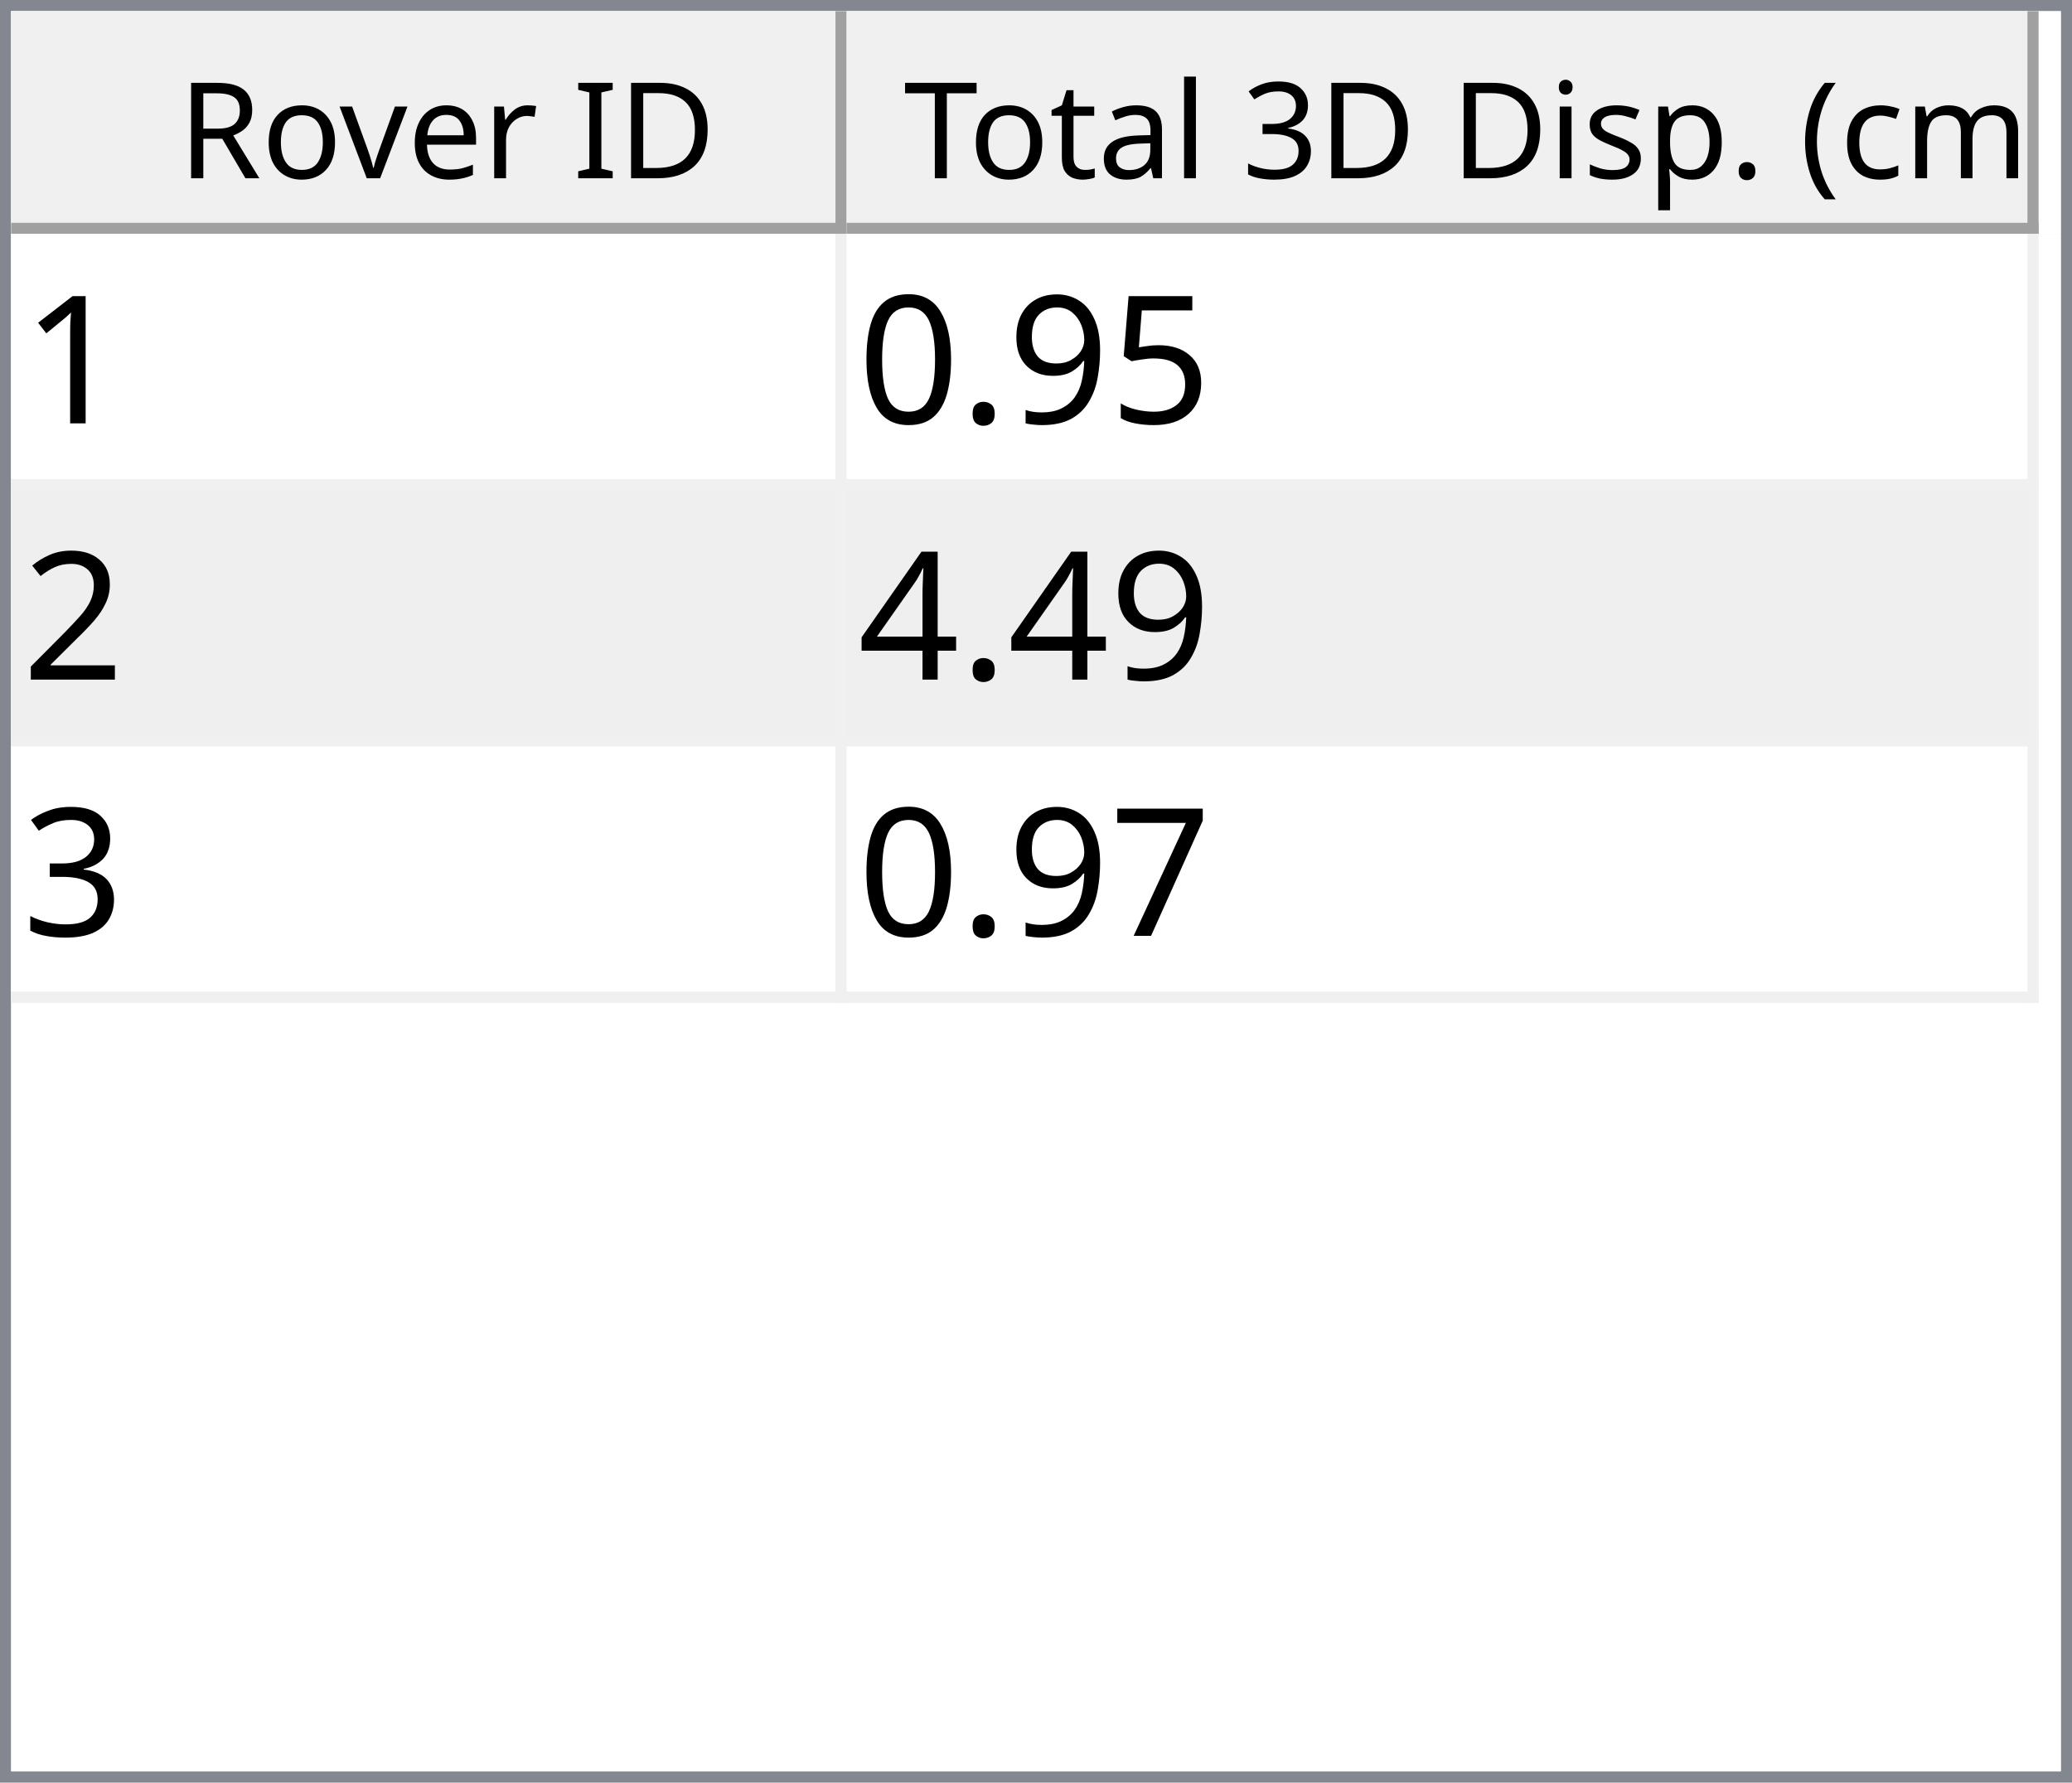
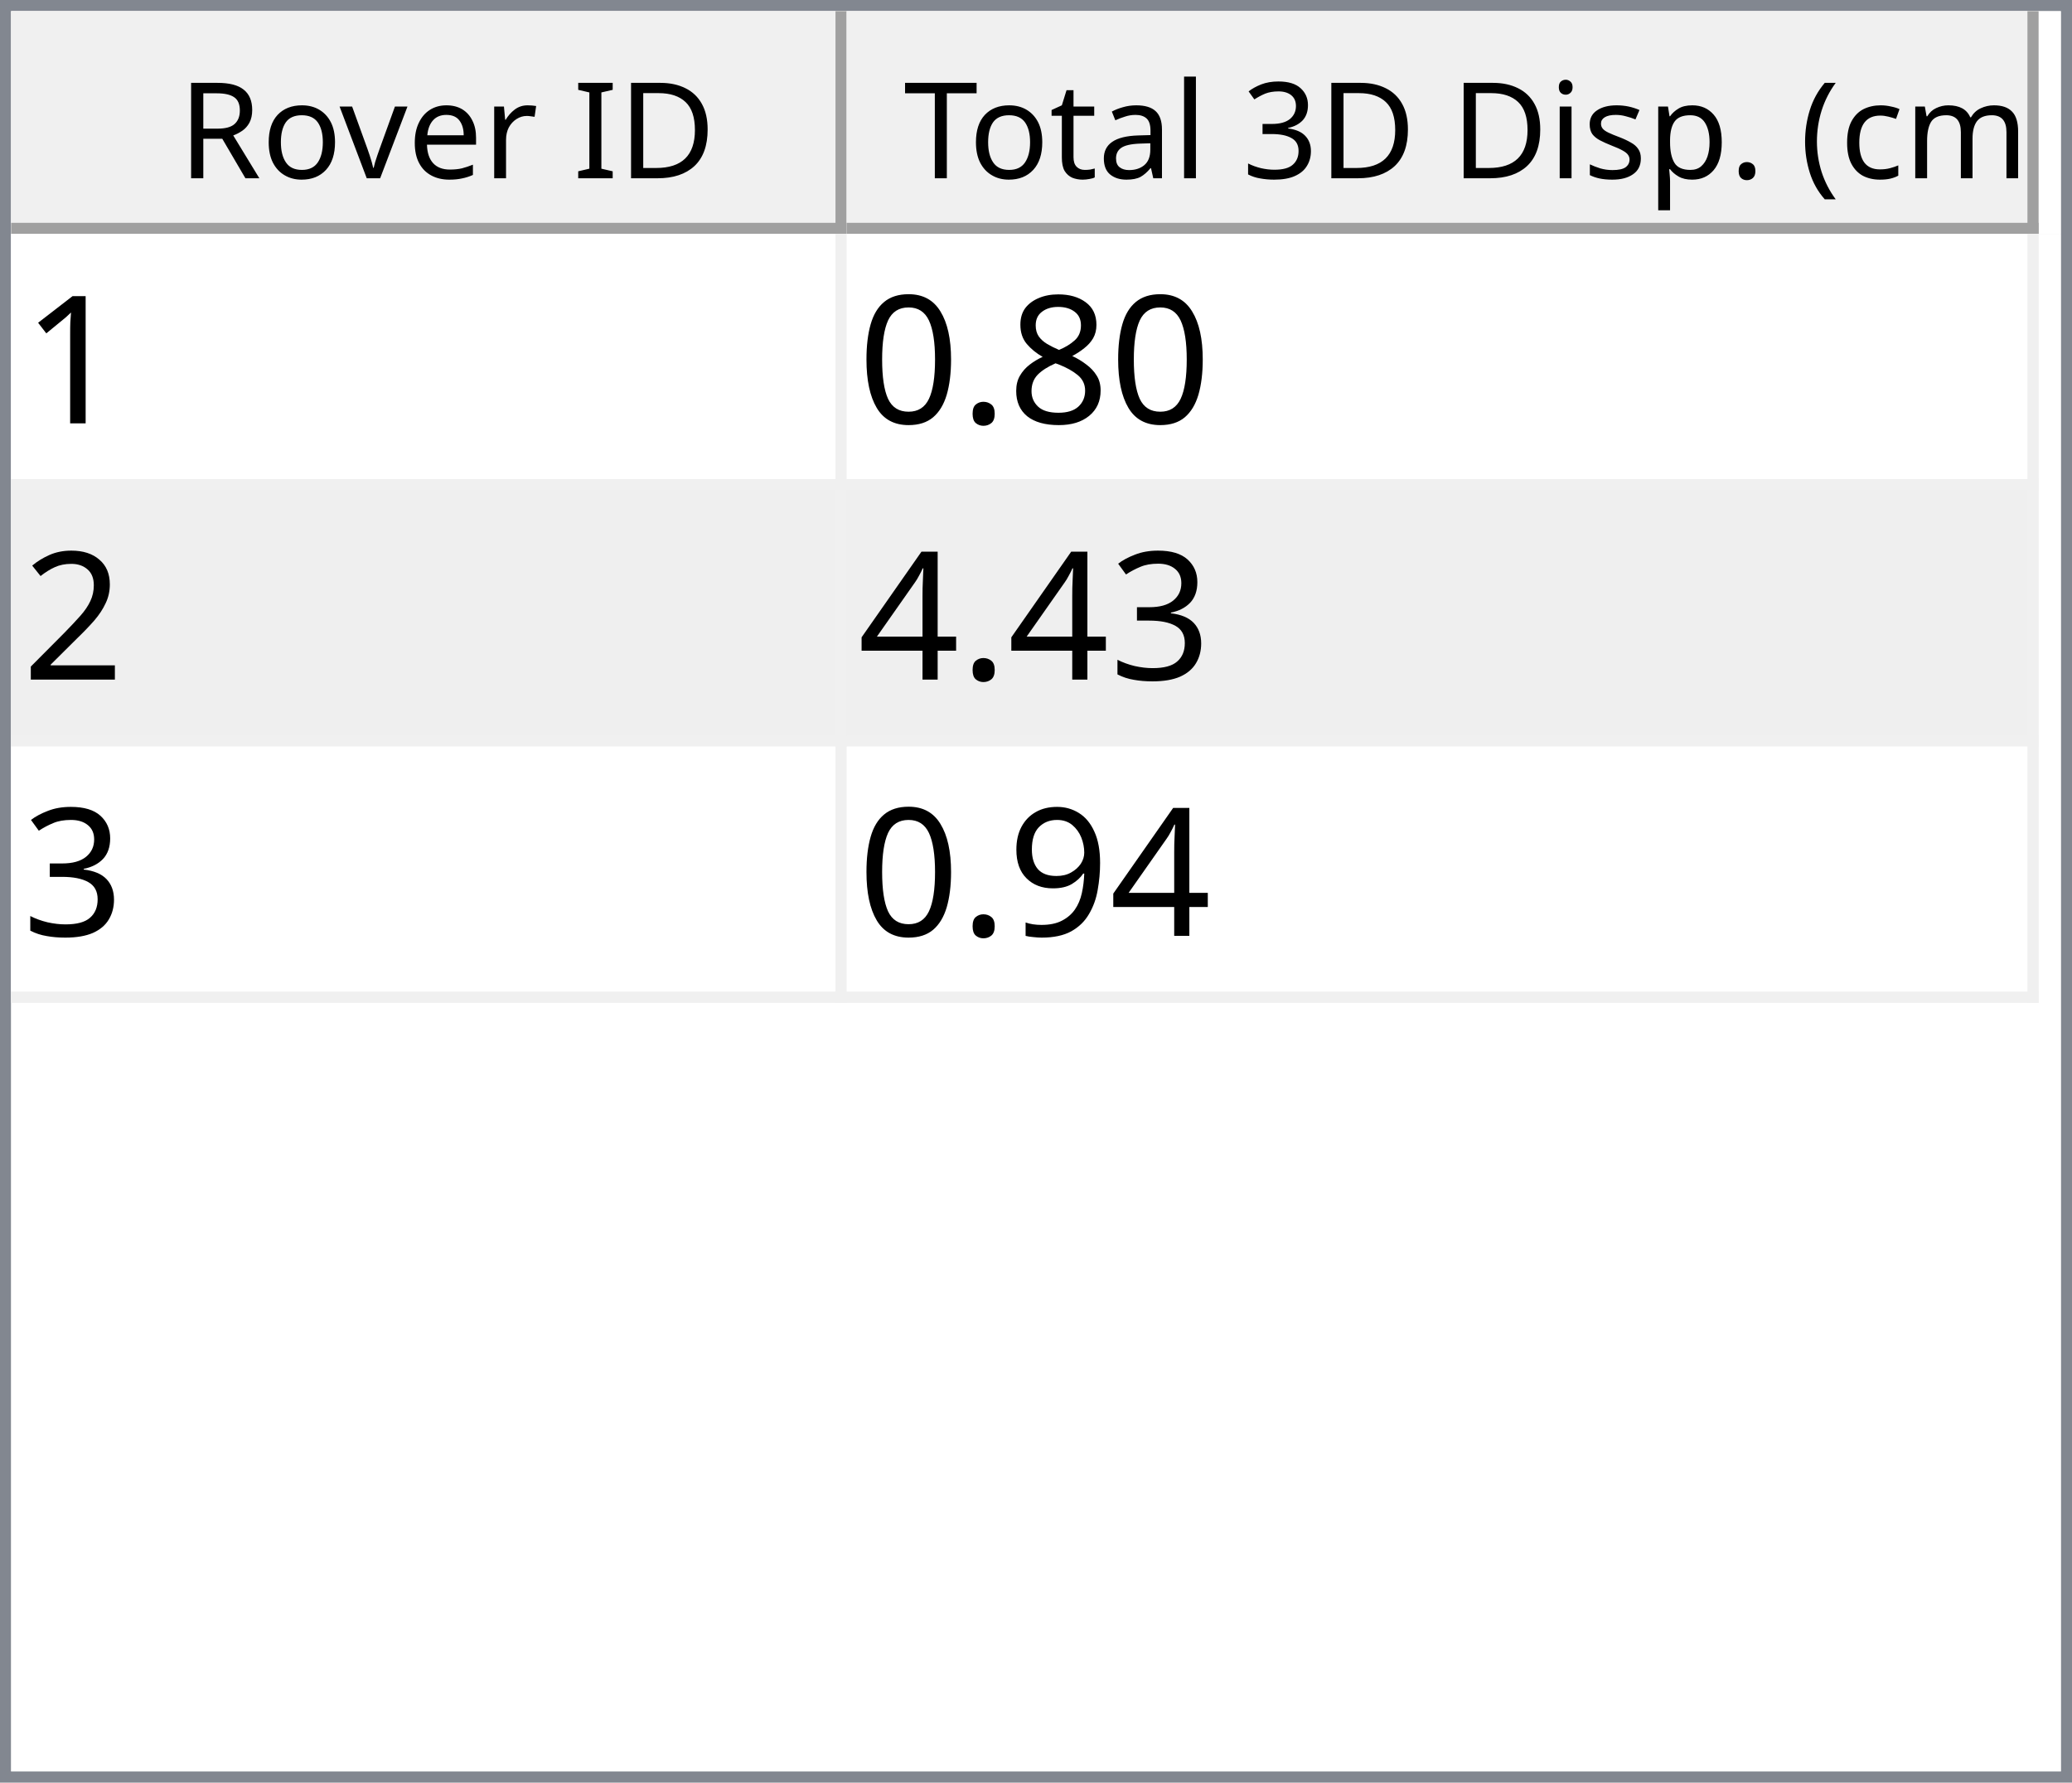
<svg xmlns="http://www.w3.org/2000/svg" style="fill-opacity:1; color-rendering:auto; color-interpolation:auto; text-rendering:auto; stroke:black; stroke-linecap:square; stroke-miterlimit:10; shape-rendering:auto; stroke-opacity:1; fill:black; stroke-dasharray:none; font-weight:normal; stroke-width:1; font-family:'Dialog'; font-style:normal; stroke-linejoin:miter; font-size:12px; stroke-dashoffset:0; image-rendering:auto;" width="186" height="160">
  <defs id="genericDefs" />
  <g>
    <defs id="defs1">
      <clipPath clipPathUnits="userSpaceOnUse" id="clipPath1">
        <path d="M0 0 L186 0 L186 160 L0 160 L0 0 Z" />
      </clipPath>
      <clipPath clipPathUnits="userSpaceOnUse" id="clipPath2">
        <path d="M0 0 L0 160 L186 160 L186 0 Z" />
      </clipPath>
      <clipPath clipPathUnits="userSpaceOnUse" id="clipPath3">
        <path d="M0 0 L0 20 L184 20 L184 0 Z" />
      </clipPath>
      <clipPath clipPathUnits="userSpaceOnUse" id="clipPath4">
        <path d="M0 0 L0 20 L75 20 L75 0 Z" />
      </clipPath>
      <clipPath clipPathUnits="userSpaceOnUse" id="clipPath5">
        <path d="M1 1 L1 19 L74 19 L74 1 Z" />
      </clipPath>
      <clipPath clipPathUnits="userSpaceOnUse" id="clipPath6">
        <path d="M0 0 L0 18 L73 18 L73 0 Z" />
      </clipPath>
      <clipPath clipPathUnits="userSpaceOnUse" id="clipPath7">
        <path d="M-0.5 -0.5 L-0.5 19.5 L74.5 19.5 L74.5 -0.5 Z" />
      </clipPath>
      <clipPath clipPathUnits="userSpaceOnUse" id="clipPath8">
        <path d="M0 0 L0 20 L107 20 L107 0 Z" />
      </clipPath>
      <clipPath clipPathUnits="userSpaceOnUse" id="clipPath9">
        <path d="M1 1 L1 19 L106 19 L106 1 Z" />
      </clipPath>
      <clipPath clipPathUnits="userSpaceOnUse" id="clipPath10">
        <path d="M0 0 L0 18 L105 18 L105 0 Z" />
      </clipPath>
      <clipPath clipPathUnits="userSpaceOnUse" id="clipPath11">
        <path d="M-0.5 -0.5 L-0.5 19.5 L106.5 19.5 L106.5 -0.5 Z" />
      </clipPath>
      <clipPath clipPathUnits="userSpaceOnUse" id="clipPath12">
        <path d="M0 0 L0 138 L184 138 L184 0 Z" />
      </clipPath>
      <clipPath clipPathUnits="userSpaceOnUse" id="clipPath13">
        <path d="M0 0 L0 69 L182 69 L182 0 Z" />
      </clipPath>
      <clipPath clipPathUnits="userSpaceOnUse" id="clipPath14">
        <path d="M-0.5 -0.5 L-0.5 68.5 L181.5 68.5 L181.5 -0.5 Z" />
      </clipPath>
      <clipPath clipPathUnits="userSpaceOnUse" id="clipPath15">
        <path d="M0 0 L0 22 L74 22 L74 0 Z" />
      </clipPath>
      <clipPath clipPathUnits="userSpaceOnUse" id="clipPath16">
        <path d="M0 0 L0 22 L106 22 L106 0 Z" />
      </clipPath>
      <font horiz-adv-x="64.551" id="font1">
        <font-face ascent="107.91" descent="25.098" units-per-em="100" style="font-style:normal; font-family:Segoe UI; font-weight:normal;" />
        <missing-glyph horiz-adv-x="64.551" d="M8.109 0 L8.109 68.266 L56.453 68.266 L56.453 0 L8.109 0 ZM15.328 7.234 L49.219 7.234 L49.219 61.031 L15.328 61.031 L15.328 7.234 Z" />
        <glyph unicode="D" horiz-adv-x="70.117" d="M9.188 0 L9.188 70.016 L28.516 70.016 Q65.531 70.016 65.531 35.891 Q65.531 19.672 55.25 9.836 Q44.969 0 27.734 0 L9.188 0 ZM17.391 62.594 L17.391 7.422 L27.828 7.422 Q41.609 7.422 49.273 14.797 Q56.938 22.172 56.938 35.688 Q56.938 62.594 28.328 62.594 L17.391 62.594 Z" />
        <glyph unicode="I" horiz-adv-x="26.611" d="M17.391 0 L9.188 0 L9.188 70.016 L17.391 70.016 L17.391 0 Z" />
        <glyph unicode=" " horiz-adv-x="27.393" d="" />
        <glyph unicode="r" horiz-adv-x="34.766" d="M34.188 41.891 Q32.078 43.5 28.125 43.5 Q23 43.5 19.555 38.672 Q16.109 33.844 16.109 25.484 L16.109 0 L8.109 0 L8.109 50 L16.109 50 L16.109 39.703 L16.312 39.703 Q18.016 44.969 21.531 47.922 Q25.047 50.875 29.391 50.875 Q32.516 50.875 34.188 50.203 L34.188 41.891 Z" />
        <glyph unicode="e" horiz-adv-x="52.295" d="M48.297 23 L12.984 23 Q13.188 14.656 17.484 10.109 Q21.781 5.562 29.297 5.562 Q37.75 5.562 44.828 11.141 L44.828 3.609 Q38.234 -1.172 27.391 -1.172 Q16.797 -1.172 10.742 5.641 Q4.688 12.453 4.688 24.812 Q4.688 36.469 11.305 43.82 Q17.922 51.172 27.734 51.172 Q37.547 51.172 42.922 44.828 Q48.297 38.484 48.297 27.203 L48.297 23 ZM40.094 29.781 Q40.047 36.719 36.75 40.578 Q33.453 44.438 27.594 44.438 Q21.922 44.438 17.969 40.383 Q14.016 36.328 13.094 29.781 L40.094 29.781 Z" />
        <glyph unicode="v" horiz-adv-x="47.9" d="M47.406 50 L27.484 0 L19.625 0 L0.688 50 L9.469 50 L22.172 13.672 Q23.578 9.672 23.922 6.688 L24.125 6.688 Q24.609 10.453 25.688 13.484 L38.969 50 L47.406 50 Z" />
        <glyph unicode="o" horiz-adv-x="58.594" d="M29 -1.172 Q17.922 -1.172 11.305 5.836 Q4.688 12.844 4.688 24.422 Q4.688 37.016 11.57 44.094 Q18.453 51.172 30.172 51.172 Q41.359 51.172 47.633 44.289 Q53.906 37.406 53.906 25.203 Q53.906 13.234 47.141 6.031 Q40.375 -1.172 29 -1.172 ZM29.594 44.438 Q21.875 44.438 17.383 39.188 Q12.891 33.938 12.891 24.703 Q12.891 15.828 17.43 10.695 Q21.969 5.562 29.594 5.562 Q37.359 5.562 41.531 10.594 Q45.703 15.625 45.703 24.906 Q45.703 34.281 41.531 39.359 Q37.359 44.438 29.594 44.438 Z" />
        <glyph unicode="R" horiz-adv-x="59.814" d="M59.375 0 L49.609 0 L37.891 19.625 Q36.281 22.359 34.766 24.289 Q33.25 26.219 31.664 27.438 Q30.078 28.656 28.25 29.219 Q26.422 29.781 24.125 29.781 L17.391 29.781 L17.391 0 L9.188 0 L9.188 70.016 L30.078 70.016 Q34.672 70.016 38.555 68.867 Q42.438 67.719 45.289 65.375 Q48.141 63.031 49.758 59.547 Q51.375 56.062 51.375 51.375 Q51.375 47.703 50.273 44.656 Q49.172 41.609 47.148 39.211 Q45.125 36.812 42.266 35.133 Q39.406 33.453 35.844 32.516 L35.844 32.328 Q37.594 31.547 38.891 30.547 Q40.188 29.547 41.359 28.18 Q42.531 26.812 43.68 25.078 Q44.828 23.344 46.234 21.047 L59.375 0 ZM17.391 62.594 L17.391 37.203 L28.516 37.203 Q31.594 37.203 34.203 38.133 Q36.812 39.062 38.719 40.797 Q40.625 42.531 41.703 45.047 Q42.781 47.562 42.781 50.688 Q42.781 56.297 39.141 59.445 Q35.5 62.594 28.609 62.594 L17.391 62.594 Z" />
        <glyph unicode=")" horiz-adv-x="30.176" d="M8.297 -15.922 L1.172 -15.922 Q16.406 2.344 16.406 26.812 Q16.406 51.469 1.078 70.016 L8.297 70.016 Q23.531 52.156 23.531 26.703 Q23.531 1.375 8.297 -15.922 Z" />
        <glyph unicode="m" horiz-adv-x="86.133" d="M79.109 0 L71.094 0 L71.094 28.719 Q71.094 37.016 68.531 40.727 Q65.969 44.438 59.906 44.438 Q54.781 44.438 51.195 39.75 Q47.609 35.062 47.609 28.516 L47.609 0 L39.594 0 L39.594 29.688 Q39.594 44.438 28.219 44.438 Q22.953 44.438 19.531 40.016 Q16.109 35.594 16.109 28.516 L16.109 0 L8.109 0 L8.109 50 L16.109 50 L16.109 42.094 L16.312 42.094 Q21.625 51.172 31.844 51.172 Q36.969 51.172 40.773 48.312 Q44.578 45.453 46 40.828 Q51.562 51.172 62.594 51.172 Q79.109 51.172 79.109 30.812 L79.109 0 Z" />
        <glyph unicode="c" horiz-adv-x="46.191" d="M42.188 2.297 Q36.422 -1.172 28.516 -1.172 Q17.828 -1.172 11.258 5.789 Q4.688 12.75 4.688 23.828 Q4.688 36.188 11.766 43.68 Q18.844 51.172 30.672 51.172 Q37.25 51.172 42.281 48.734 L42.281 40.531 Q36.719 44.438 30.375 44.438 Q22.703 44.438 17.797 38.945 Q12.891 33.453 12.891 24.516 Q12.891 15.719 17.508 10.641 Q22.125 5.562 29.891 5.562 Q36.422 5.562 42.188 9.906 L42.188 2.297 Z" />
        <glyph unicode="(" horiz-adv-x="30.176" d="M29.109 -15.922 L21.969 -15.922 Q6.844 1.375 6.844 26.703 Q6.844 52.156 21.969 70.016 L29.203 70.016 Q13.875 51.469 13.875 26.812 Q13.875 2.344 29.109 -15.922 Z" />
        <glyph unicode="." horiz-adv-x="21.68" d="M10.891 -1.078 Q8.641 -1.078 7.055 0.539 Q5.469 2.156 5.469 4.391 Q5.469 6.641 7.055 8.273 Q8.641 9.906 10.891 9.906 Q13.188 9.906 14.797 8.273 Q16.406 6.641 16.406 4.391 Q16.406 2.156 14.797 0.539 Q13.188 -1.078 10.891 -1.078 Z" />
        <glyph unicode="p" horiz-adv-x="58.789" d="M16.312 7.234 L16.109 7.234 L16.109 -23 L8.109 -23 L8.109 50 L16.109 50 L16.109 41.219 L16.312 41.219 Q22.219 51.172 33.594 51.172 Q43.266 51.172 48.688 44.461 Q54.109 37.75 54.109 26.469 Q54.109 13.922 48 6.375 Q41.891 -1.172 31.297 -1.172 Q21.578 -1.172 16.312 7.234 ZM16.109 27.391 L16.109 20.406 Q16.109 14.203 20.141 9.883 Q24.172 5.562 30.375 5.562 Q37.641 5.562 41.773 11.133 Q45.906 16.703 45.906 26.609 Q45.906 34.969 42.047 39.703 Q38.188 44.438 31.594 44.438 Q24.609 44.438 20.359 39.578 Q16.109 34.719 16.109 27.391 Z" />
        <glyph unicode="s" horiz-adv-x="42.432" d="M5.078 1.812 L5.078 10.406 Q11.625 5.562 19.484 5.562 Q30.031 5.562 30.031 12.594 Q30.031 14.594 29.125 15.992 Q28.219 17.391 26.68 18.461 Q25.141 19.531 23.07 20.383 Q21 21.234 18.609 22.172 Q15.281 23.484 12.766 24.828 Q10.25 26.172 8.57 27.859 Q6.891 29.547 6.031 31.695 Q5.172 33.844 5.172 36.719 Q5.172 40.234 6.789 42.945 Q8.406 45.656 11.086 47.484 Q13.766 49.312 17.211 50.242 Q20.656 51.172 24.312 51.172 Q30.812 51.172 35.938 48.922 L35.938 40.828 Q30.422 44.438 23.25 44.438 Q21 44.438 19.195 43.922 Q17.391 43.406 16.094 42.477 Q14.797 41.547 14.086 40.258 Q13.375 38.969 13.375 37.406 Q13.375 35.453 14.086 34.133 Q14.797 32.812 16.164 31.789 Q17.531 30.766 19.484 29.938 Q21.438 29.109 23.922 28.125 Q27.25 26.859 29.883 25.516 Q32.516 24.172 34.375 22.484 Q36.234 20.797 37.234 18.602 Q38.234 16.406 38.234 13.375 Q38.234 9.672 36.602 6.938 Q34.969 4.203 32.234 2.398 Q29.5 0.594 25.93 -0.289 Q22.359 -1.172 18.453 -1.172 Q10.75 -1.172 5.078 1.812 Z" />
        <glyph unicode="i" horiz-adv-x="24.219" d="M12.203 62.703 Q10.062 62.703 8.547 64.164 Q7.031 65.625 7.031 67.875 Q7.031 70.125 8.547 71.609 Q10.062 73.094 12.203 73.094 Q14.406 73.094 15.945 71.609 Q17.484 70.125 17.484 67.875 Q17.484 65.719 15.945 64.211 Q14.406 62.703 12.203 62.703 ZM16.109 0 L8.109 0 L8.109 50 L16.109 50 L16.109 0 Z" />
        <glyph unicode="3" horiz-adv-x="53.906" d="M46.531 19.828 Q46.531 15.094 44.75 11.211 Q42.969 7.328 39.719 4.57 Q36.469 1.812 31.93 0.297 Q27.391 -1.219 21.922 -1.219 Q11.922 -1.219 6 2.594 L6 11.188 Q13.094 5.609 22.219 5.609 Q25.875 5.609 28.828 6.539 Q31.781 7.469 33.906 9.227 Q36.031 10.984 37.18 13.477 Q38.328 15.969 38.328 19.094 Q38.328 32.812 18.797 32.812 L12.984 32.812 L12.984 39.594 L18.5 39.594 Q35.797 39.594 35.797 52.484 Q35.797 64.406 22.609 64.406 Q15.188 64.406 8.688 59.422 L8.688 67.188 Q15.375 71.188 24.609 71.188 Q29 71.188 32.57 69.969 Q36.141 68.75 38.68 66.555 Q41.219 64.359 42.609 61.281 Q44 58.203 44 54.5 Q44 40.672 30.031 36.719 L30.031 36.531 Q33.594 36.141 36.625 34.797 Q39.656 33.453 41.852 31.305 Q44.047 29.156 45.289 26.25 Q46.531 23.344 46.531 19.828 Z" />
        <glyph unicode="l" horiz-adv-x="24.219" d="M16.109 0 L8.109 0 L8.109 74.031 L16.109 74.031 L16.109 0 Z" />
        <glyph unicode="a" horiz-adv-x="50.879" d="M43.891 0 L35.891 0 L35.891 7.812 L35.688 7.812 Q30.469 -1.172 20.312 -1.172 Q12.844 -1.172 8.617 2.781 Q4.391 6.734 4.391 13.281 Q4.391 27.297 20.906 29.594 L35.891 31.688 Q35.891 44.438 25.594 44.438 Q16.547 44.438 9.281 38.281 L9.281 46.484 Q16.656 51.172 26.266 51.172 Q43.891 51.172 43.891 32.516 L43.891 0 ZM35.891 25.297 L23.828 23.641 Q18.266 22.859 15.43 20.875 Q12.594 18.891 12.594 13.875 Q12.594 10.203 15.211 7.883 Q17.828 5.562 22.172 5.562 Q28.125 5.562 32.008 9.742 Q35.891 13.922 35.891 20.312 L35.891 25.297 Z" />
        <glyph unicode="t" horiz-adv-x="33.887" d="M31.297 0.484 Q28.469 -1.078 23.828 -1.078 Q10.688 -1.078 10.688 13.578 L10.688 43.172 L2.094 43.172 L2.094 50 L10.688 50 L10.688 62.203 L18.703 64.797 L18.703 50 L31.297 50 L31.297 43.172 L18.703 43.172 L18.703 14.984 Q18.703 9.969 20.414 7.82 Q22.125 5.672 26.078 5.672 Q29.109 5.672 31.297 7.328 L31.297 0.484 Z" />
        <glyph unicode="T" horiz-adv-x="52.393" d="M50.594 62.594 L30.375 62.594 L30.375 0 L22.172 0 L22.172 62.594 L2 62.594 L2 70.016 L50.594 70.016 L50.594 62.594 Z" />
      </font>
      <font horiz-adv-x="75.0" id="font2">
        <font-face ascent="100.537" descent="21.973" units-per-em="100" style="font-style:normal; font-family:sans-serif; font-weight:normal;" />
        <missing-glyph horiz-adv-x="75.0" d="M12.5 0 L12.5 62.5 L62.5 62.5 L62.5 0 L12.5 0 ZM14.062 1.562 L60.938 1.562 L60.938 60.938 L14.062 60.938 L14.062 1.562 Z" />
        <glyph unicode="1" horiz-adv-x="55.615" d="M37.25 0 L28.469 0 L28.469 56 Q25.297 52.984 20.141 49.953 Q14.984 46.922 10.891 45.406 L10.891 53.906 Q18.266 57.375 23.781 62.305 Q29.297 67.234 31.594 71.875 L37.25 71.875 L37.25 0 Z" />
-         <glyph unicode="5" horiz-adv-x="55.615" d="M4.156 18.75 L13.375 19.531 Q14.406 12.797 18.141 9.398 Q21.875 6 27.156 6 Q33.5 6 37.891 10.789 Q42.281 15.578 42.281 23.484 Q42.281 31 38.062 35.352 Q33.844 39.703 27 39.703 Q22.75 39.703 19.336 37.773 Q15.922 35.844 13.969 32.766 L5.719 33.844 L12.641 70.609 L48.25 70.609 L48.25 62.203 L19.672 62.203 L15.828 42.969 Q22.266 47.469 29.344 47.469 Q38.719 47.469 45.164 40.969 Q51.609 34.469 51.609 24.266 Q51.609 14.547 45.953 7.469 Q39.062 -1.219 27.156 -1.219 Q17.391 -1.219 11.211 4.25 Q5.031 9.719 4.156 18.75 Z" />
-         <glyph unicode="9" horiz-adv-x="55.615" d="M5.469 16.547 L13.922 17.328 Q14.984 11.375 18.016 8.688 Q21.047 6 25.781 6 Q29.828 6 32.883 7.859 Q35.938 9.719 37.891 12.82 Q39.844 15.922 41.164 21.195 Q42.484 26.469 42.484 31.938 Q42.484 32.516 42.438 33.688 Q39.797 29.5 35.234 26.883 Q30.672 24.266 25.344 24.266 Q16.453 24.266 10.305 30.711 Q4.156 37.156 4.156 47.703 Q4.156 58.594 10.578 65.234 Q17 71.875 26.656 71.875 Q33.641 71.875 39.43 68.117 Q45.219 64.359 48.219 57.398 Q51.219 50.438 51.219 37.25 Q51.219 23.531 48.242 15.406 Q45.266 7.281 39.383 3.031 Q33.5 -1.219 25.594 -1.219 Q17.188 -1.219 11.867 3.445 Q6.547 8.109 5.469 16.547 ZM41.453 48.141 Q41.453 55.719 37.43 60.156 Q33.406 64.594 27.734 64.594 Q21.875 64.594 17.531 59.812 Q13.188 55.031 13.188 47.406 Q13.188 40.578 17.312 36.305 Q21.438 32.031 27.484 32.031 Q33.594 32.031 37.523 36.305 Q41.453 40.578 41.453 48.141 Z" />
+         <glyph unicode="8" horiz-adv-x="55.615" d="M17.672 38.812 Q12.203 40.828 9.57 44.539 Q6.938 48.25 6.938 53.422 Q6.938 61.234 12.555 66.555 Q18.172 71.875 27.484 71.875 Q36.859 71.875 42.578 66.43 Q48.297 60.984 48.297 53.172 Q48.297 48.188 45.68 44.508 Q43.062 40.828 37.75 38.812 Q44.344 36.672 47.781 31.883 Q51.219 27.094 51.219 20.453 Q51.219 11.281 44.727 5.031 Q38.234 -1.219 27.641 -1.219 Q17.047 -1.219 10.547 5.055 Q4.047 11.328 4.047 20.703 Q4.047 27.688 7.594 32.398 Q11.141 37.109 17.672 38.812 ZM15.922 53.719 Q15.922 48.641 19.195 45.414 Q22.469 42.188 27.688 42.188 Q32.766 42.188 36.016 45.383 Q39.266 48.578 39.266 53.219 Q39.266 58.062 35.914 61.359 Q32.562 64.656 27.594 64.656 Q22.562 64.656 19.242 61.43 Q15.922 58.203 15.922 53.719 ZM13.094 20.656 Q13.094 16.891 14.875 13.375 Q16.656 9.859 20.172 7.93 Q23.688 6 27.734 6 Q34.031 6 38.133 10.055 Q42.234 14.109 42.234 20.359 Q42.234 26.703 38.016 30.859 Q33.797 35.016 27.438 35.016 Q21.234 35.016 17.164 30.914 Q13.094 26.812 13.094 20.656 Z" />
        <glyph unicode="." horiz-adv-x="27.783" d="M9.078 0 L9.078 10.016 L19.094 10.016 L19.094 0 L9.078 0 Z" />
        <glyph unicode="0" horiz-adv-x="55.615" d="M4.156 35.297 Q4.156 48 6.766 55.742 Q9.375 63.484 14.523 67.68 Q19.672 71.875 27.484 71.875 Q33.25 71.875 37.594 69.555 Q41.938 67.234 44.773 62.867 Q47.609 58.5 49.219 52.227 Q50.828 45.953 50.828 35.297 Q50.828 22.703 48.242 14.969 Q45.656 7.234 40.508 3.008 Q35.359 -1.219 27.484 -1.219 Q17.141 -1.219 11.234 6.203 Q4.156 15.141 4.156 35.297 ZM13.188 35.297 Q13.188 17.672 17.312 11.836 Q21.438 6 27.484 6 Q33.547 6 37.672 11.859 Q41.797 17.719 41.797 35.297 Q41.797 52.984 37.672 58.789 Q33.547 64.594 27.391 64.594 Q21.344 64.594 17.719 59.469 Q13.188 52.938 13.188 35.297 Z" />
        <glyph unicode="2" horiz-adv-x="55.615" d="M50.344 8.453 L50.344 0 L3.031 0 Q2.938 3.172 4.047 6.109 Q5.859 10.938 9.836 15.625 Q13.812 20.312 21.344 26.469 Q33.016 36.031 37.117 41.625 Q41.219 47.219 41.219 52.203 Q41.219 57.422 37.477 61.008 Q33.734 64.594 27.734 64.594 Q21.391 64.594 17.578 60.789 Q13.766 56.984 13.719 50.25 L4.688 51.172 Q5.609 61.281 11.664 66.578 Q17.719 71.875 27.938 71.875 Q38.234 71.875 44.242 66.164 Q50.25 60.453 50.25 52 Q50.25 47.703 48.492 43.555 Q46.734 39.406 42.656 34.812 Q38.578 30.219 29.109 22.219 Q21.188 15.578 18.945 13.211 Q16.703 10.844 15.234 8.453 L50.344 8.453 Z" />
+         <glyph unicode="3" horiz-adv-x="55.615" d="M4.203 18.891 L12.984 20.062 Q14.5 12.594 18.141 9.297 Q21.781 6 27 6 Q33.203 6 37.477 10.297 Q41.75 14.594 41.75 20.953 Q41.75 27 37.797 30.93 Q33.844 34.859 27.734 34.859 Q25.25 34.859 21.531 33.891 L22.516 41.609 Q23.391 41.5 23.922 41.5 Q29.547 41.5 34.039 44.43 Q38.531 47.359 38.531 53.469 Q38.531 58.297 35.258 61.477 Q31.984 64.656 26.812 64.656 Q21.688 64.656 18.266 61.43 Q14.844 58.203 13.875 51.766 L5.078 53.328 Q6.688 62.156 12.398 67.016 Q18.109 71.875 26.609 71.875 Q32.469 71.875 37.398 69.359 Q42.328 66.844 44.945 62.5 Q47.562 58.156 47.562 53.266 Q47.562 48.641 45.07 44.828 Q42.578 41.016 37.703 38.766 Q44.047 37.312 47.562 32.695 Q51.078 28.078 51.078 21.141 Q51.078 11.766 44.242 5.25 Q37.406 -1.266 26.953 -1.266 Q17.531 -1.266 11.305 4.352 Q5.078 9.969 4.203 18.891 Z" />
        <glyph unicode="4" horiz-adv-x="55.615" d="M32.328 0 L32.328 17.141 L1.266 17.141 L1.266 25.203 L33.938 71.578 L41.109 71.578 L41.109 25.203 L50.781 25.203 L50.781 17.141 L41.109 17.141 L41.109 0 L32.328 0 ZM32.328 25.203 L32.328 57.469 L9.906 25.203 L32.328 25.203 Z" />
-         <glyph unicode="3" horiz-adv-x="55.615" d="M4.203 18.891 L12.984 20.062 Q14.5 12.594 18.141 9.297 Q21.781 6 27 6 Q33.203 6 37.477 10.297 Q41.75 14.594 41.75 20.953 Q41.75 27 37.797 30.93 Q33.844 34.859 27.734 34.859 Q25.25 34.859 21.531 33.891 L22.516 41.609 Q23.391 41.5 23.922 41.5 Q29.547 41.5 34.039 44.43 Q38.531 47.359 38.531 53.469 Q38.531 58.297 35.258 61.477 Q31.984 64.656 26.812 64.656 Q21.688 64.656 18.266 61.43 Q14.844 58.203 13.875 51.766 L5.078 53.328 Q6.688 62.156 12.398 67.016 Q18.109 71.875 26.609 71.875 Q32.469 71.875 37.398 69.359 Q42.328 66.844 44.945 62.5 Q47.562 58.156 47.562 53.266 Q47.562 48.641 45.07 44.828 Q42.578 41.016 37.703 38.766 Q44.047 37.312 47.562 32.695 Q51.078 28.078 51.078 21.141 Q51.078 11.766 44.242 5.25 Q37.406 -1.266 26.953 -1.266 Q17.531 -1.266 11.305 4.352 Q5.078 9.969 4.203 18.891 Z" />
-         <glyph unicode="7" horiz-adv-x="55.615" d="M4.734 62.203 L4.734 70.656 L51.078 70.656 L51.078 63.812 Q44.234 56.547 37.523 44.484 Q30.812 32.422 27.156 19.672 Q24.516 10.688 23.781 0 L14.75 0 Q14.891 8.453 18.062 20.414 Q21.234 32.375 27.172 43.484 Q33.109 54.594 39.797 62.203 L4.734 62.203 Z" />
+         <glyph unicode="9" horiz-adv-x="55.615" d="M5.469 16.547 L13.922 17.328 Q14.984 11.375 18.016 8.688 Q21.047 6 25.781 6 Q29.828 6 32.883 7.859 Q35.938 9.719 37.891 12.82 Q39.844 15.922 41.164 21.195 Q42.484 26.469 42.484 31.938 Q42.484 32.516 42.438 33.688 Q39.797 29.5 35.234 26.883 Q30.672 24.266 25.344 24.266 Q16.453 24.266 10.305 30.711 Q4.156 37.156 4.156 47.703 Q4.156 58.594 10.578 65.234 Q17 71.875 26.656 71.875 Q33.641 71.875 39.43 68.117 Q45.219 64.359 48.219 57.398 Q51.219 50.438 51.219 37.25 Q51.219 23.531 48.242 15.406 Q45.266 7.281 39.383 3.031 Q33.5 -1.219 25.594 -1.219 Q17.188 -1.219 11.867 3.445 Q6.547 8.109 5.469 16.547 ZM41.453 48.141 Q41.453 55.719 37.43 60.156 Q33.406 64.594 27.734 64.594 Q21.875 64.594 17.531 59.812 Q13.188 55.031 13.188 47.406 Q13.188 40.578 17.312 36.305 Q21.438 32.031 27.484 32.031 Q33.594 32.031 37.523 36.305 Q41.453 40.578 41.453 48.141 Z" />
      </font>
    </defs>
    <g style="fill:white; stroke:white;">
      <rect x="0" y="0" width="186" style="clip-path:url(#clipPath1); stroke:none;" height="160" />
    </g>
    <g style="fill:white; text-rendering:optimizeSpeed; color-rendering:optimizeSpeed; image-rendering:optimizeSpeed; shape-rendering:crispEdges; stroke:white; color-interpolation:sRGB;">
      <rect x="0" width="186" height="160" y="0" style="stroke:none;" />
      <path style="stroke:none;" d="M0 160 L186 160 L186 0 L0 0 Z" />
    </g>
    <g style="fill:rgb(240,240,240); font-family:'Segoe UI'; stroke:rgb(240,240,240);">
      <rect x="0" y="0" width="186" style="clip-path:url(#clipPath2); stroke:none;" height="160" />
    </g>
    <g style="fill:rgb(130,135,144); font-family:'Segoe UI'; stroke:rgb(130,135,144);">
      <path d="M0 0 L186 0 L186 160 L0 160 L0 0 ZM1 1 L185 1 L185 159 L1 159 L1 1 Z" style="fill-rule:evenodd; clip-path:url(#clipPath2); stroke:none;" />
    </g>
    <g style="fill:white; font-family:'Segoe UI'; stroke:white;" transform="translate(1,1)">
      <rect x="0" y="0" width="184" style="clip-path:url(#clipPath3); stroke:none;" height="20" />
    </g>
    <g style="fill:rgb(240,240,240); font-family:'Segoe UI'; stroke:rgb(240,240,240);" transform="translate(1,1)">
      <rect x="0" y="0" width="75" style="clip-path:url(#clipPath4); stroke:none;" height="20" />
    </g>
    <g style="font-family:'Segoe UI';" transform="translate(2,2)">
      <text x="14" xml:space="preserve" y="14" style="clip-path:url(#clipPath6); stroke:none;">Rover ID</text>
    </g>
    <g style="fill:rgb(160,160,160); font-family:'Segoe UI'; stroke:rgb(160,160,160); stroke-linejoin:bevel;" transform="translate(1.5,1.5)">
      <line x1="74" x2="74" y1="0" style="fill:none; clip-path:url(#clipPath7);" y2="19" />
    </g>
    <g style="fill:rgb(160,160,160); font-family:'Segoe UI'; stroke:rgb(160,160,160); stroke-linejoin:bevel;" transform="matrix(1,0,0,1,1,1) translate(0.5,0.5)">
      <line x1="0" x2="74" y1="19" style="fill:none; clip-path:url(#clipPath7);" y2="19" />
    </g>
    <g style="fill:rgb(240,240,240); font-family:'Segoe UI'; stroke:rgb(240,240,240);" transform="translate(76,1)">
      <rect x="0" y="0" width="107" style="clip-path:url(#clipPath8); stroke:none;" height="20" />
    </g>
    <g style="font-family:'Segoe UI';" transform="translate(77,2)">
      <text x="1" xml:space="preserve" y="14" style="clip-path:url(#clipPath10); stroke:none;"> Total 3D Disp. (cm)</text>
    </g>
    <g style="fill:rgb(160,160,160); font-family:'Segoe UI'; stroke:rgb(160,160,160); stroke-linejoin:bevel;" transform="translate(76.5,1.5)">
      <line x1="106" x2="106" y1="0" style="fill:none; clip-path:url(#clipPath11);" y2="19" />
    </g>
    <g style="fill:rgb(160,160,160); font-family:'Segoe UI'; stroke:rgb(160,160,160); stroke-linejoin:bevel;" transform="matrix(1,0,0,1,76,1) translate(0.5,0.5)">
      <line x1="0" x2="106" y1="19" style="fill:none; clip-path:url(#clipPath11);" y2="19" />
    </g>
    <g style="fill:white; font-family:'Segoe UI'; stroke:white;" transform="translate(1,21)">
      <rect x="0" y="0" width="184" style="clip-path:url(#clipPath12); stroke:none;" height="138" />
    </g>
    <g style="fill:rgb(240,240,240); font-size:16px; font-family:sans-serif; stroke:rgb(240,240,240);" transform="translate(1,21)">
      <rect x="0" y="0" width="182" style="clip-path:url(#clipPath13); stroke:none;" height="69" />
      <line transform="translate(0.5,0.5)" x1="0" x2="181" y1="22" style="clip-path:url(#clipPath14); fill:none; stroke-linejoin:bevel;" y2="22" />
    </g>
    <g transform="matrix(1,0,0,1,1,21) translate(0.5,0.5)" style="fill:rgb(240,240,240); font-size:16px; font-family:sans-serif; stroke:rgb(240,240,240); stroke-linejoin:bevel;">
      <line x1="0" x2="181" y1="45" style="fill:none; clip-path:url(#clipPath14);" y2="45" />
    </g>
    <g transform="matrix(1,0,0,1,1,21) translate(0.5,0.5)" style="fill:rgb(240,240,240); font-size:16px; font-family:sans-serif; stroke:rgb(240,240,240); stroke-linejoin:bevel;">
      <line x1="0" x2="181" y1="68" style="fill:none; clip-path:url(#clipPath14);" y2="68" />
    </g>
    <g transform="matrix(1,0,0,1,1,21) translate(0.5,0.5)" style="fill:rgb(240,240,240); font-size:16px; font-family:sans-serif; stroke:rgb(240,240,240); stroke-linejoin:bevel;">
      <line x1="74" x2="74" y1="0" style="fill:none; clip-path:url(#clipPath14);" y2="68" />
    </g>
    <g transform="matrix(1,0,0,1,1,21) translate(0.5,0.5)" style="fill:rgb(240,240,240); font-size:16px; font-family:sans-serif; stroke:rgb(240,240,240); stroke-linejoin:bevel;">
      <line x1="181" x2="181" y1="0" style="fill:none; clip-path:url(#clipPath14);" y2="68" />
    </g>
    <g style="fill:white; font-size:16px; font-family:sans-serif; stroke:white;" transform="matrix(1,0,0,1,1,21)">
      <rect x="0" y="0" width="74" style="clip-path:url(#clipPath15); stroke:none;" height="22" />
      <text x="1" y="17" style="fill:black; clip-path:url(#clipPath15); stroke:none;" xml:space="preserve">1</text>
    </g>
    <g style="fill:white; font-size:16px; font-family:sans-serif; stroke:white;" transform="matrix(1,0,0,1,1,21) translate(75,0)">
      <rect x="0" y="0" width="106" style="clip-path:url(#clipPath16); stroke:none;" height="22" />
-       <text x="1" y="17" style="fill:black; clip-path:url(#clipPath16); stroke:none;" xml:space="preserve">0.95</text>
+       <text x="1" y="17" style="fill:black; clip-path:url(#clipPath16); stroke:none;" xml:space="preserve">0.80</text>
    </g>
    <g style="fill:rgb(239,239,239); font-size:16px; font-family:sans-serif; stroke:rgb(239,239,239);" transform="matrix(1,0,0,1,1,21) translate(0,23)">
      <rect x="0" y="0" width="74" style="clip-path:url(#clipPath15); stroke:none;" height="22" />
      <text x="1" y="17" style="fill:black; clip-path:url(#clipPath15); stroke:none;" xml:space="preserve">2</text>
    </g>
    <g style="fill:rgb(239,239,239); font-size:16px; font-family:sans-serif; stroke:rgb(239,239,239);" transform="matrix(1,0,0,1,1,21) translate(75,23)">
      <rect x="0" y="0" width="106" style="clip-path:url(#clipPath16); stroke:none;" height="22" />
-       <text x="1" y="17" style="fill:black; clip-path:url(#clipPath16); stroke:none;" xml:space="preserve">4.49</text>
+       <text x="1" y="17" style="fill:black; clip-path:url(#clipPath16); stroke:none;" xml:space="preserve">4.43</text>
    </g>
    <g style="fill:white; font-size:16px; font-family:sans-serif; stroke:white;" transform="matrix(1,0,0,1,1,21) translate(0,46)">
      <rect x="0" y="0" width="74" style="clip-path:url(#clipPath15); stroke:none;" height="22" />
      <text x="1" y="17" style="fill:black; clip-path:url(#clipPath15); stroke:none;" xml:space="preserve">3</text>
    </g>
    <g style="fill:white; font-size:16px; font-family:sans-serif; stroke:white;" transform="matrix(1,0,0,1,1,21) translate(75,46)">
      <rect x="0" y="0" width="106" style="clip-path:url(#clipPath16); stroke:none;" height="22" />
-       <text x="1" y="17" style="fill:black; clip-path:url(#clipPath16); stroke:none;" xml:space="preserve">0.97</text>
+       <text x="1" y="17" style="fill:black; clip-path:url(#clipPath16); stroke:none;" xml:space="preserve">0.94</text>
    </g>
  </g>
</svg>
